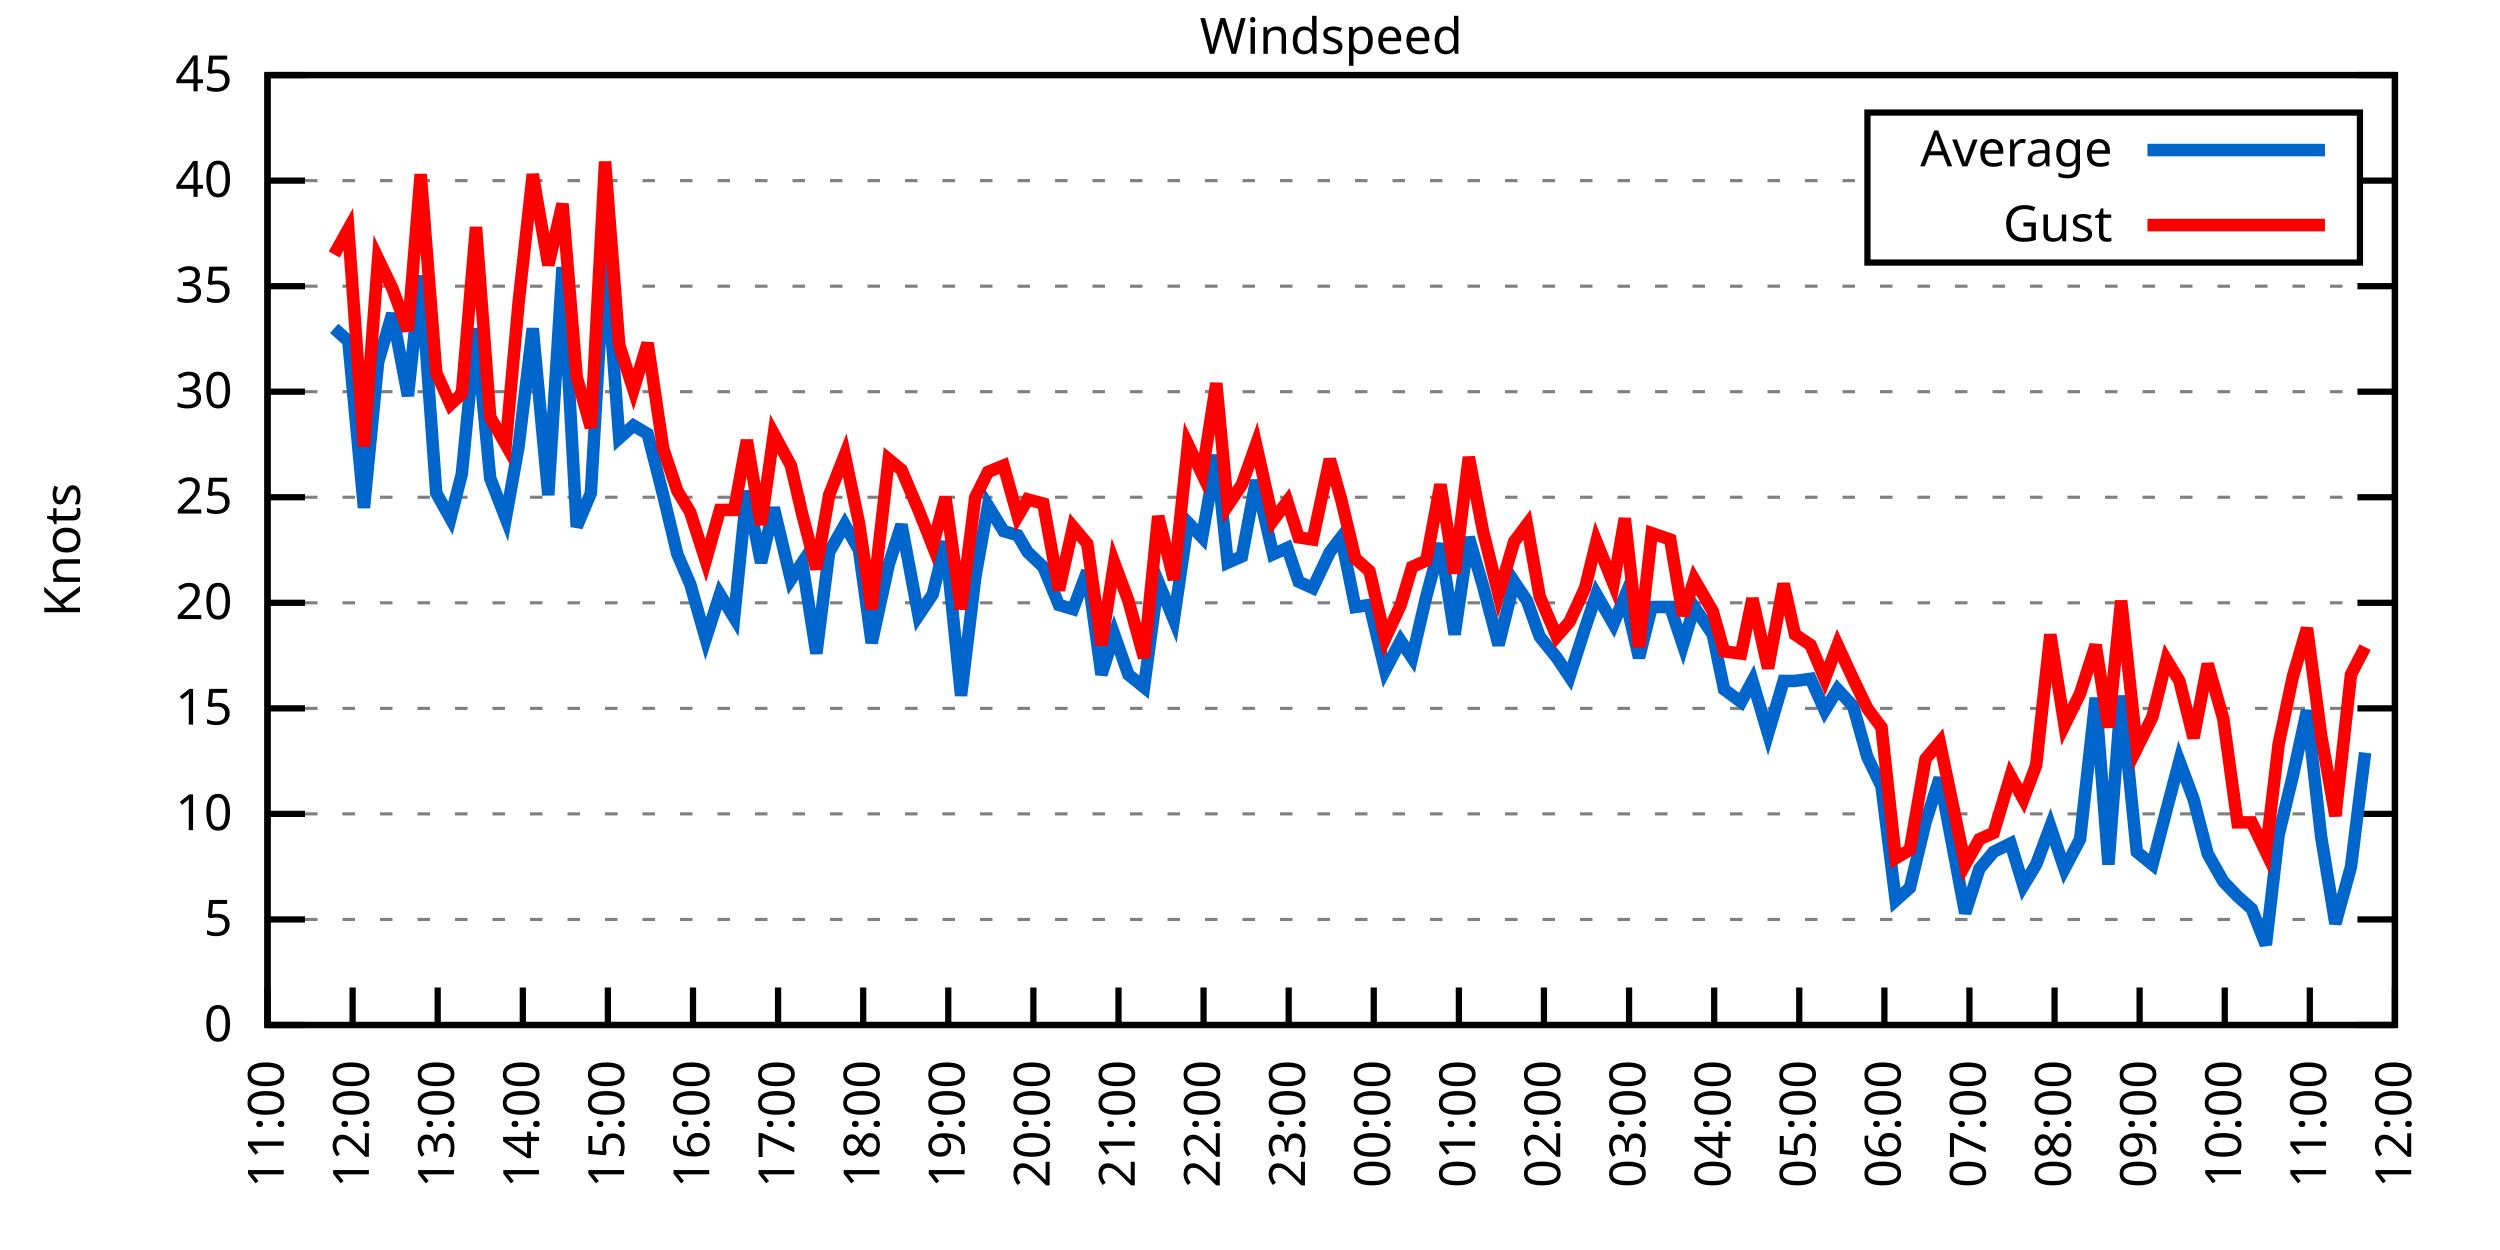
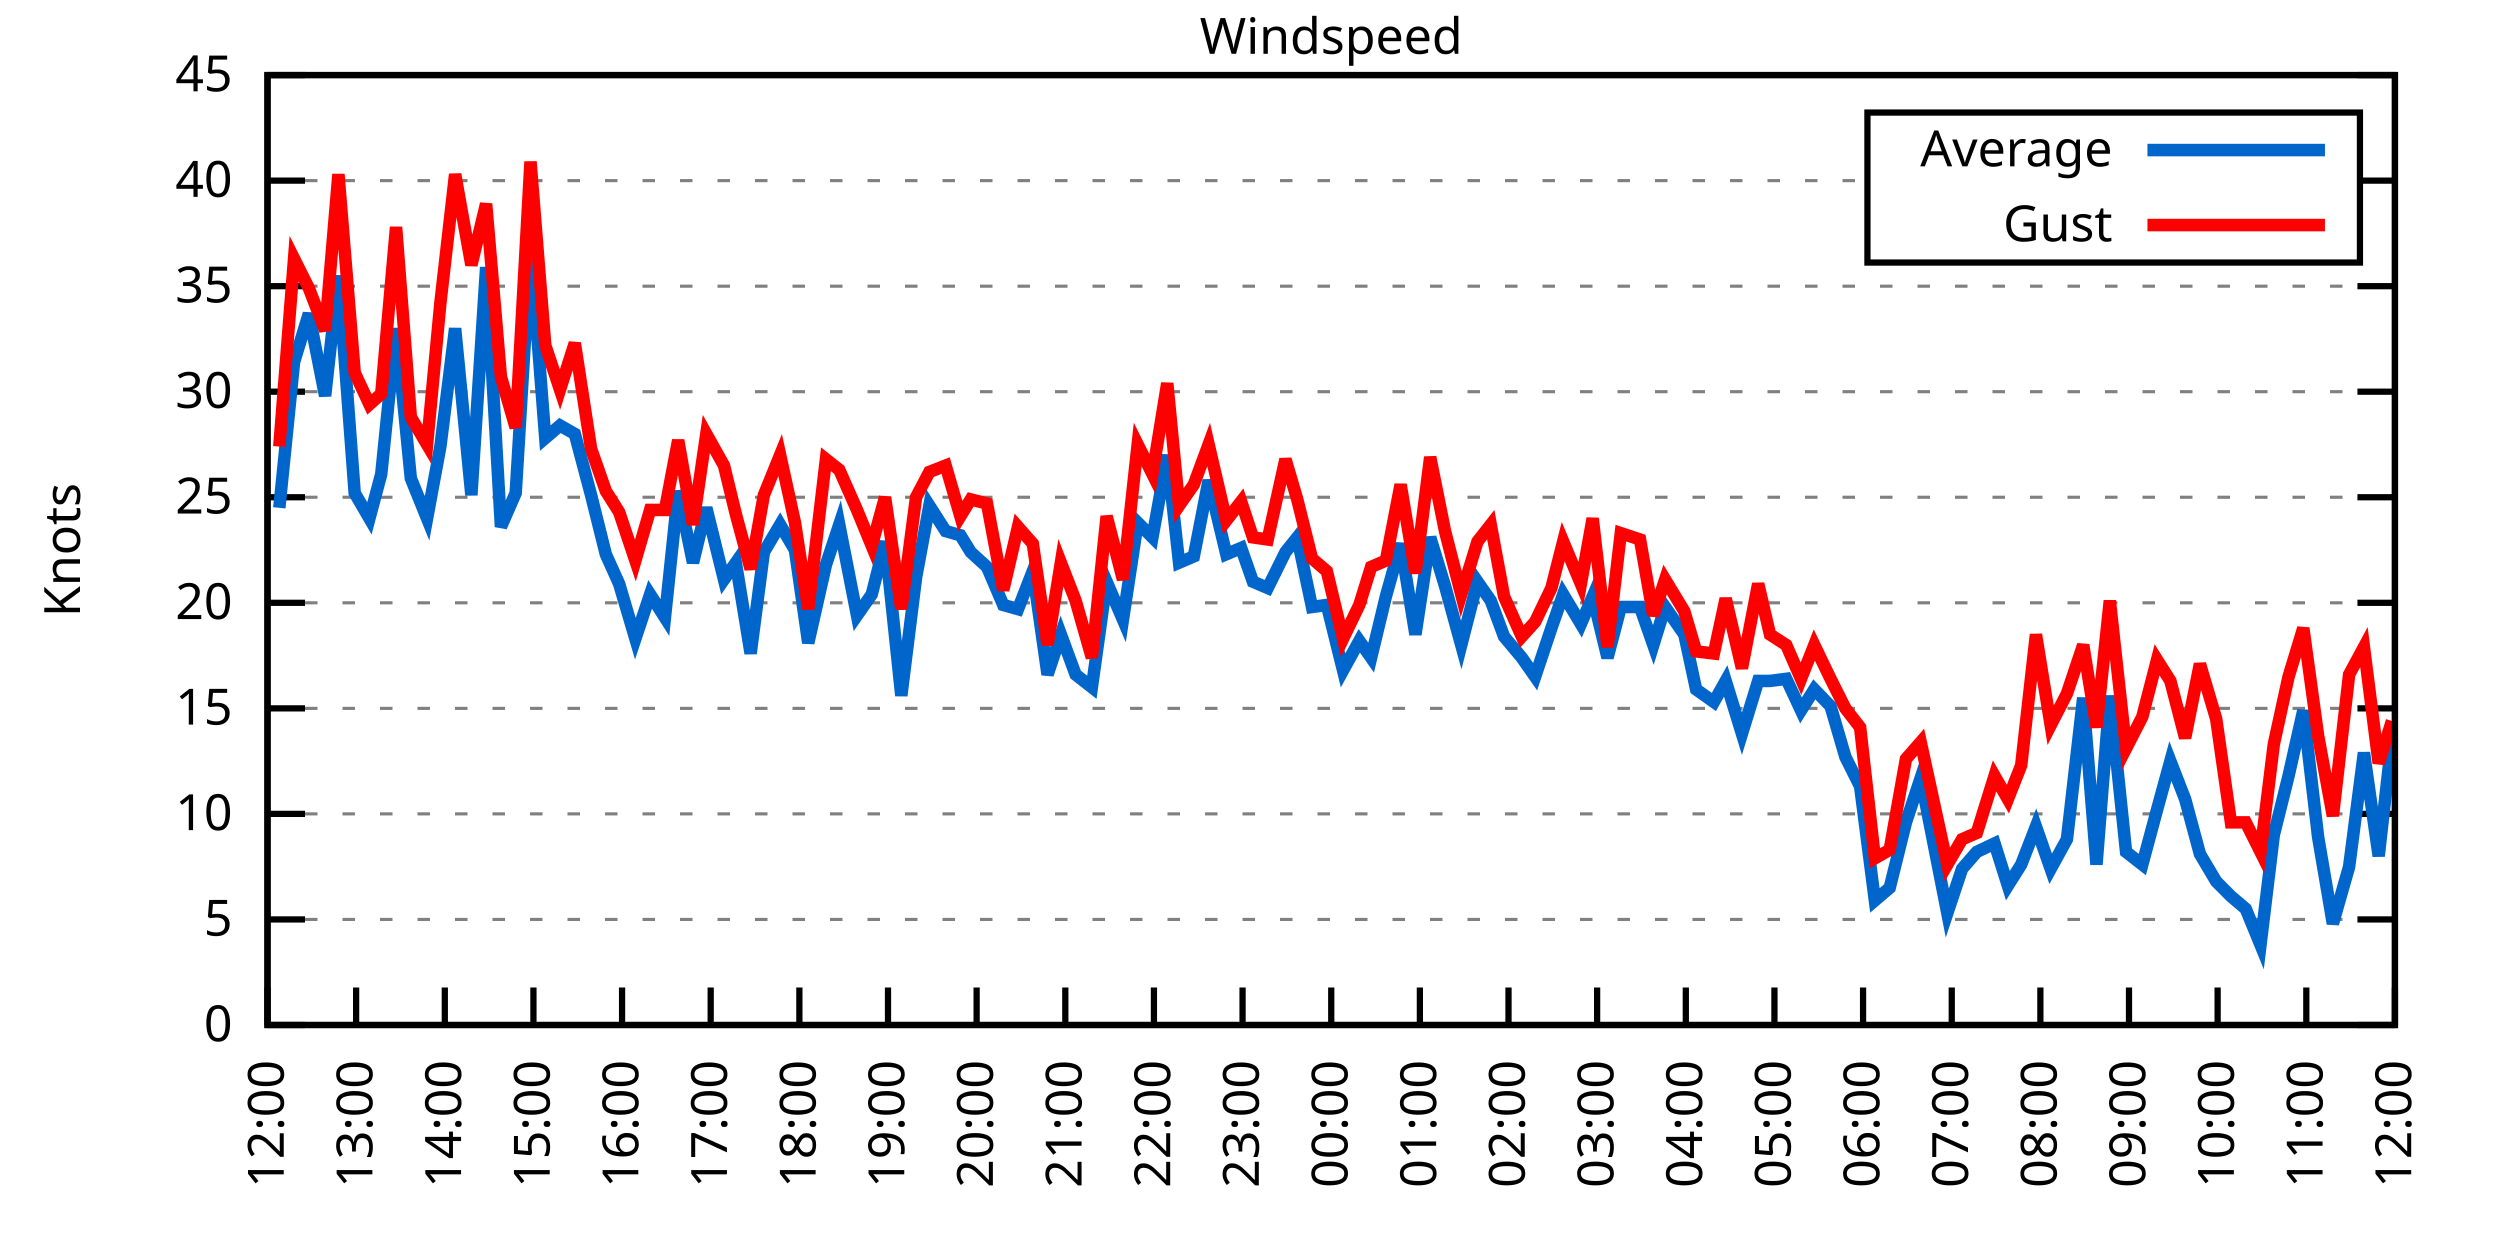
<svg xmlns="http://www.w3.org/2000/svg" xmlns:xlink="http://www.w3.org/1999/xlink" width="400" height="200" viewBox="0 0 400 200">
  <g id="gnuplot_canvas">
    <rect x="0" y="0" width="400" height="200" fill="none" />
    <defs>
      <circle id="gpDot" r="0.5" stroke-width="0.5" stroke="currentColor" />
      <path id="gpPt0" stroke-width="0.333" stroke="currentColor" d="M-1,0 h2 M0,-1 v2" />
      <path id="gpPt1" stroke-width="0.333" stroke="currentColor" d="M-1,-1 L1,1 M1,-1 L-1,1" />
      <path id="gpPt2" stroke-width="0.333" stroke="currentColor" d="M-1,0 L1,0 M0,-1 L0,1 M-1,-1 L1,1 M-1,1 L1,-1" />
      <rect id="gpPt3" stroke-width="0.333" stroke="currentColor" x="-1" y="-1" width="2" height="2" />
      <rect id="gpPt4" stroke-width="0.333" stroke="currentColor" fill="currentColor" x="-1" y="-1" width="2" height="2" />
      <circle id="gpPt5" stroke-width="0.333" stroke="currentColor" cx="0" cy="0" r="1" />
      <use xlink:href="#gpPt5" id="gpPt6" fill="currentColor" stroke="none" />
      <path id="gpPt7" stroke-width="0.333" stroke="currentColor" d="M0,-1.33 L-1.33,0.67 L1.33,0.67 z" />
      <use xlink:href="#gpPt7" id="gpPt8" fill="currentColor" stroke="none" />
      <use xlink:href="#gpPt7" id="gpPt9" stroke="currentColor" transform="rotate(180)" />
      <use xlink:href="#gpPt9" id="gpPt10" fill="currentColor" stroke="none" />
      <use xlink:href="#gpPt3" id="gpPt11" stroke="currentColor" transform="rotate(45)" />
      <use xlink:href="#gpPt11" id="gpPt12" fill="currentColor" stroke="none" />
      <path id="gpPt13" stroke-width="0.333" stroke="currentColor" d="M0,1.330 L1.265,0.411 L0.782,-1.067 L-0.782,-1.076 L-1.265,0.411 z" />
      <use xlink:href="#gpPt13" id="gpPt14" fill="currentColor" stroke="none" />
      <filter id="textbox" filterUnits="objectBoundingBox" x="0" y="0" height="1" width="1">
        <feFlood flood-color="white" flood-opacity="1" result="bgnd" />
        <feComposite in="SourceGraphic" in2="bgnd" operator="atop" />
      </filter>
      <filter id="greybox" filterUnits="objectBoundingBox" x="0" y="0" height="1" width="1">
        <feFlood flood-color="lightgrey" flood-opacity="1" result="grey" />
        <feComposite in="SourceGraphic" in2="grey" operator="atop" />
      </filter>
    </defs>
    <g fill="none" color="white" stroke="currentColor" stroke-width="1.00" stroke-linecap="butt" stroke-linejoin="miter">
</g>
    <g fill="none" color="black" stroke="currentColor" stroke-width="1.00" stroke-linecap="butt" stroke-linejoin="miter">
      <g stroke="none" shape-rendering="crispEdges">
        <polygon fill="rgb(255, 255, 255)" points="42.80,164.00 383.18,164.00 383.18,12.02 42.80,12.02 " />
      </g>
    </g>
    <g fill="none" color="black" stroke="currentColor" stroke-width="1.00" stroke-linecap="butt" stroke-linejoin="miter">
</g>
    <g fill="none" color="black" stroke="black" stroke-width="0.50" stroke-linecap="butt" stroke-linejoin="miter">
</g>
    <g fill="none" color="gray" stroke="currentColor" stroke-width="0.50" stroke-linecap="butt" stroke-linejoin="miter">
      <path stroke="gray" stroke-dasharray="2,4" class="gridline" d="M42.80,164.00 L383.19,164.00  " />
    </g>
    <g fill="none" color="gray" stroke="gray" stroke-width="1.00" stroke-linecap="butt" stroke-linejoin="miter">
</g>
    <g fill="none" color="black" stroke="currentColor" stroke-width="1.00" stroke-linecap="butt" stroke-linejoin="miter">
      <path stroke="black" d="M42.80,164.00 L48.80,164.00 M383.19,164.00 L377.19,164.00  " />
      <g transform="translate(37.20,166.60)" stroke="none" fill="black" font-family="Sans" font-size="8.00" text-anchor="end">
        <text>
          <tspan font-family="Sans"> 0</tspan>
        </text>
      </g>
    </g>
    <g fill="none" color="black" stroke="currentColor" stroke-width="1.00" stroke-linecap="butt" stroke-linejoin="miter">
</g>
    <g fill="none" color="black" stroke="black" stroke-width="0.50" stroke-linecap="butt" stroke-linejoin="miter">
</g>
    <g fill="none" color="gray" stroke="currentColor" stroke-width="0.50" stroke-linecap="butt" stroke-linejoin="miter">
      <path stroke="gray" stroke-dasharray="2,4" class="gridline" d="M42.80,147.11 L383.19,147.11  " />
    </g>
    <g fill="none" color="gray" stroke="gray" stroke-width="1.00" stroke-linecap="butt" stroke-linejoin="miter">
</g>
    <g fill="none" color="black" stroke="currentColor" stroke-width="1.00" stroke-linecap="butt" stroke-linejoin="miter">
      <path stroke="black" d="M42.80,147.11 L48.80,147.11 M383.19,147.11 L377.19,147.11  " />
      <g transform="translate(37.20,149.71)" stroke="none" fill="black" font-family="Sans" font-size="8.00" text-anchor="end">
        <text>
          <tspan font-family="Sans"> 5</tspan>
        </text>
      </g>
    </g>
    <g fill="none" color="black" stroke="currentColor" stroke-width="1.00" stroke-linecap="butt" stroke-linejoin="miter">
</g>
    <g fill="none" color="black" stroke="black" stroke-width="0.50" stroke-linecap="butt" stroke-linejoin="miter">
</g>
    <g fill="none" color="gray" stroke="currentColor" stroke-width="0.50" stroke-linecap="butt" stroke-linejoin="miter">
      <path stroke="gray" stroke-dasharray="2,4" class="gridline" d="M42.80,130.22 L383.19,130.22  " />
    </g>
    <g fill="none" color="gray" stroke="gray" stroke-width="1.00" stroke-linecap="butt" stroke-linejoin="miter">
</g>
    <g fill="none" color="black" stroke="currentColor" stroke-width="1.00" stroke-linecap="butt" stroke-linejoin="miter">
      <path stroke="black" d="M42.80,130.22 L48.80,130.22 M383.19,130.22 L377.19,130.22  " />
      <g transform="translate(37.20,132.82)" stroke="none" fill="black" font-family="Sans" font-size="8.00" text-anchor="end">
        <text>
          <tspan font-family="Sans"> 10</tspan>
        </text>
      </g>
    </g>
    <g fill="none" color="black" stroke="currentColor" stroke-width="1.00" stroke-linecap="butt" stroke-linejoin="miter">
</g>
    <g fill="none" color="black" stroke="black" stroke-width="0.50" stroke-linecap="butt" stroke-linejoin="miter">
</g>
    <g fill="none" color="gray" stroke="currentColor" stroke-width="0.50" stroke-linecap="butt" stroke-linejoin="miter">
      <path stroke="gray" stroke-dasharray="2,4" class="gridline" d="M42.80,113.34 L383.19,113.34  " />
    </g>
    <g fill="none" color="gray" stroke="gray" stroke-width="1.00" stroke-linecap="butt" stroke-linejoin="miter">
</g>
    <g fill="none" color="black" stroke="currentColor" stroke-width="1.00" stroke-linecap="butt" stroke-linejoin="miter">
      <path stroke="black" d="M42.80,113.34 L48.80,113.34 M383.19,113.34 L377.19,113.34  " />
      <g transform="translate(37.20,115.94)" stroke="none" fill="black" font-family="Sans" font-size="8.00" text-anchor="end">
        <text>
          <tspan font-family="Sans"> 15</tspan>
        </text>
      </g>
    </g>
    <g fill="none" color="black" stroke="currentColor" stroke-width="1.00" stroke-linecap="butt" stroke-linejoin="miter">
</g>
    <g fill="none" color="black" stroke="black" stroke-width="0.50" stroke-linecap="butt" stroke-linejoin="miter">
</g>
    <g fill="none" color="gray" stroke="currentColor" stroke-width="0.50" stroke-linecap="butt" stroke-linejoin="miter">
      <path stroke="gray" stroke-dasharray="2,4" class="gridline" d="M42.80,96.45 L383.19,96.45  " />
    </g>
    <g fill="none" color="gray" stroke="gray" stroke-width="1.00" stroke-linecap="butt" stroke-linejoin="miter">
</g>
    <g fill="none" color="black" stroke="currentColor" stroke-width="1.00" stroke-linecap="butt" stroke-linejoin="miter">
      <path stroke="black" d="M42.80,96.45 L48.80,96.45 M383.19,96.45 L377.19,96.45  " />
      <g transform="translate(37.20,99.05)" stroke="none" fill="black" font-family="Sans" font-size="8.00" text-anchor="end">
        <text>
          <tspan font-family="Sans"> 20</tspan>
        </text>
      </g>
    </g>
    <g fill="none" color="black" stroke="currentColor" stroke-width="1.00" stroke-linecap="butt" stroke-linejoin="miter">
</g>
    <g fill="none" color="black" stroke="black" stroke-width="0.50" stroke-linecap="butt" stroke-linejoin="miter">
</g>
    <g fill="none" color="gray" stroke="currentColor" stroke-width="0.50" stroke-linecap="butt" stroke-linejoin="miter">
      <path stroke="gray" stroke-dasharray="2,4" class="gridline" d="M42.80,79.56 L383.19,79.56  " />
    </g>
    <g fill="none" color="gray" stroke="gray" stroke-width="1.00" stroke-linecap="butt" stroke-linejoin="miter">
</g>
    <g fill="none" color="black" stroke="currentColor" stroke-width="1.00" stroke-linecap="butt" stroke-linejoin="miter">
      <path stroke="black" d="M42.80,79.56 L48.80,79.56 M383.19,79.56 L377.19,79.56  " />
      <g transform="translate(37.20,82.16)" stroke="none" fill="black" font-family="Sans" font-size="8.00" text-anchor="end">
        <text>
          <tspan font-family="Sans"> 25</tspan>
        </text>
      </g>
    </g>
    <g fill="none" color="black" stroke="currentColor" stroke-width="1.00" stroke-linecap="butt" stroke-linejoin="miter">
</g>
    <g fill="none" color="black" stroke="black" stroke-width="0.50" stroke-linecap="butt" stroke-linejoin="miter">
</g>
    <g fill="none" color="gray" stroke="currentColor" stroke-width="0.50" stroke-linecap="butt" stroke-linejoin="miter">
      <path stroke="gray" stroke-dasharray="2,4" class="gridline" d="M42.80,62.67 L383.19,62.67  " />
    </g>
    <g fill="none" color="gray" stroke="gray" stroke-width="1.00" stroke-linecap="butt" stroke-linejoin="miter">
</g>
    <g fill="none" color="black" stroke="currentColor" stroke-width="1.00" stroke-linecap="butt" stroke-linejoin="miter">
      <path stroke="black" d="M42.80,62.67 L48.80,62.67 M383.19,62.67 L377.19,62.67  " />
      <g transform="translate(37.20,65.27)" stroke="none" fill="black" font-family="Sans" font-size="8.00" text-anchor="end">
        <text>
          <tspan font-family="Sans"> 30</tspan>
        </text>
      </g>
    </g>
    <g fill="none" color="black" stroke="currentColor" stroke-width="1.00" stroke-linecap="butt" stroke-linejoin="miter">
</g>
    <g fill="none" color="black" stroke="black" stroke-width="0.50" stroke-linecap="butt" stroke-linejoin="miter">
</g>
    <g fill="none" color="gray" stroke="currentColor" stroke-width="0.50" stroke-linecap="butt" stroke-linejoin="miter">
      <path stroke="gray" stroke-dasharray="2,4" class="gridline" d="M42.80,45.79 L383.19,45.79  " />
    </g>
    <g fill="none" color="gray" stroke="gray" stroke-width="1.00" stroke-linecap="butt" stroke-linejoin="miter">
</g>
    <g fill="none" color="black" stroke="currentColor" stroke-width="1.00" stroke-linecap="butt" stroke-linejoin="miter">
      <path stroke="black" d="M42.80,45.79 L48.80,45.79 M383.19,45.79 L377.19,45.79  " />
      <g transform="translate(37.20,48.39)" stroke="none" fill="black" font-family="Sans" font-size="8.00" text-anchor="end">
        <text>
          <tspan font-family="Sans"> 35</tspan>
        </text>
      </g>
    </g>
    <g fill="none" color="black" stroke="currentColor" stroke-width="1.00" stroke-linecap="butt" stroke-linejoin="miter">
</g>
    <g fill="none" color="black" stroke="black" stroke-width="0.50" stroke-linecap="butt" stroke-linejoin="miter">
</g>
    <g fill="none" color="gray" stroke="currentColor" stroke-width="0.50" stroke-linecap="butt" stroke-linejoin="miter">
      <path stroke="gray" stroke-dasharray="2,4" class="gridline" d="M42.80,28.90 L298.79,28.90 M377.59,28.90 L383.19,28.90  " />
    </g>
    <g fill="none" color="gray" stroke="gray" stroke-width="1.00" stroke-linecap="butt" stroke-linejoin="miter">
</g>
    <g fill="none" color="black" stroke="currentColor" stroke-width="1.00" stroke-linecap="butt" stroke-linejoin="miter">
      <path stroke="black" d="M42.80,28.90 L48.80,28.90 M383.19,28.90 L377.19,28.90  " />
      <g transform="translate(37.20,31.50)" stroke="none" fill="black" font-family="Sans" font-size="8.00" text-anchor="end">
        <text>
          <tspan font-family="Sans"> 40</tspan>
        </text>
      </g>
    </g>
    <g fill="none" color="black" stroke="currentColor" stroke-width="1.00" stroke-linecap="butt" stroke-linejoin="miter">
</g>
    <g fill="none" color="black" stroke="black" stroke-width="0.50" stroke-linecap="butt" stroke-linejoin="miter">
</g>
    <g fill="none" color="gray" stroke="currentColor" stroke-width="0.50" stroke-linecap="butt" stroke-linejoin="miter">
      <path stroke="gray" stroke-dasharray="2,4" class="gridline" d="M42.80,12.01 L383.19,12.01  " />
    </g>
    <g fill="none" color="gray" stroke="gray" stroke-width="1.00" stroke-linecap="butt" stroke-linejoin="miter">
</g>
    <g fill="none" color="black" stroke="currentColor" stroke-width="1.00" stroke-linecap="butt" stroke-linejoin="miter">
      <path stroke="black" d="M42.80,12.01 L48.80,12.01 M383.19,12.01 L377.19,12.01  " />
      <g transform="translate(37.20,14.61)" stroke="none" fill="black" font-family="Sans" font-size="8.00" text-anchor="end">
        <text>
          <tspan font-family="Sans"> 45</tspan>
        </text>
      </g>
    </g>
    <g fill="none" color="black" stroke="currentColor" stroke-width="1.00" stroke-linecap="butt" stroke-linejoin="miter">
      <path stroke="black" d="M42.80,164.00 L42.80,158.00  " />
      <g transform="translate(45.40,169.60) rotate(270.00)" stroke="none" fill="black" font-family="Sans" font-size="8.00" text-anchor="end">
        <text>
-           <tspan font-family="Sans">11:00</tspan>
-         </text>
-       </g>
-     </g>
-     <g fill="none" color="black" stroke="currentColor" stroke-width="1.00" stroke-linecap="butt" stroke-linejoin="miter">
-       <path stroke="black" d="M56.42,164.00 L56.42,158.00  " />
-       <g transform="translate(59.02,169.60) rotate(270.00)" stroke="none" fill="black" font-family="Sans" font-size="8.00" text-anchor="end">
-         <text>
          <tspan font-family="Sans">12:00</tspan>
        </text>
      </g>
    </g>
    <g fill="none" color="black" stroke="currentColor" stroke-width="1.00" stroke-linecap="butt" stroke-linejoin="miter">
-       <path stroke="black" d="M70.03,164.00 L70.03,158.00  " />
-       <g transform="translate(72.63,169.60) rotate(270.00)" stroke="none" fill="black" font-family="Sans" font-size="8.00" text-anchor="end">
+       <path stroke="black" d="M56.98,164.00 L56.98,158.00  " />
+       <g transform="translate(59.58,169.60) rotate(270.00)" stroke="none" fill="black" font-family="Sans" font-size="8.00" text-anchor="end">
        <text>
          <tspan font-family="Sans">13:00</tspan>
        </text>
      </g>
    </g>
    <g fill="none" color="black" stroke="currentColor" stroke-width="1.00" stroke-linecap="butt" stroke-linejoin="miter">
-       <path stroke="black" d="M83.65,164.00 L83.65,158.00  " />
-       <g transform="translate(86.25,169.60) rotate(270.00)" stroke="none" fill="black" font-family="Sans" font-size="8.00" text-anchor="end">
+       <path stroke="black" d="M71.17,164.00 L71.17,158.00  " />
+       <g transform="translate(73.77,169.60) rotate(270.00)" stroke="none" fill="black" font-family="Sans" font-size="8.00" text-anchor="end">
        <text>
          <tspan font-family="Sans">14:00</tspan>
        </text>
      </g>
    </g>
    <g fill="none" color="black" stroke="currentColor" stroke-width="1.00" stroke-linecap="butt" stroke-linejoin="miter">
-       <path stroke="black" d="M97.26,164.00 L97.26,158.00  " />
-       <g transform="translate(99.86,169.60) rotate(270.00)" stroke="none" fill="black" font-family="Sans" font-size="8.00" text-anchor="end">
+       <path stroke="black" d="M85.35,164.00 L85.35,158.00  " />
+       <g transform="translate(87.95,169.60) rotate(270.00)" stroke="none" fill="black" font-family="Sans" font-size="8.00" text-anchor="end">
        <text>
          <tspan font-family="Sans">15:00</tspan>
        </text>
      </g>
    </g>
    <g fill="none" color="black" stroke="currentColor" stroke-width="1.00" stroke-linecap="butt" stroke-linejoin="miter">
-       <path stroke="black" d="M110.88,164.00 L110.88,158.00  " />
-       <g transform="translate(113.48,169.60) rotate(270.00)" stroke="none" fill="black" font-family="Sans" font-size="8.00" text-anchor="end">
+       <path stroke="black" d="M99.53,164.00 L99.53,158.00  " />
+       <g transform="translate(102.13,169.60) rotate(270.00)" stroke="none" fill="black" font-family="Sans" font-size="8.00" text-anchor="end">
        <text>
          <tspan font-family="Sans">16:00</tspan>
        </text>
      </g>
    </g>
    <g fill="none" color="black" stroke="currentColor" stroke-width="1.00" stroke-linecap="butt" stroke-linejoin="miter">
-       <path stroke="black" d="M124.49,164.00 L124.49,158.00  " />
-       <g transform="translate(127.09,169.60) rotate(270.00)" stroke="none" fill="black" font-family="Sans" font-size="8.00" text-anchor="end">
+       <path stroke="black" d="M113.71,164.00 L113.71,158.00  " />
+       <g transform="translate(116.31,169.60) rotate(270.00)" stroke="none" fill="black" font-family="Sans" font-size="8.00" text-anchor="end">
        <text>
          <tspan font-family="Sans">17:00</tspan>
        </text>
      </g>
    </g>
    <g fill="none" color="black" stroke="currentColor" stroke-width="1.00" stroke-linecap="butt" stroke-linejoin="miter">
-       <path stroke="black" d="M138.11,164.00 L138.11,158.00  " />
-       <g transform="translate(140.71,169.60) rotate(270.00)" stroke="none" fill="black" font-family="Sans" font-size="8.00" text-anchor="end">
+       <path stroke="black" d="M127.90,164.00 L127.90,158.00  " />
+       <g transform="translate(130.50,169.60) rotate(270.00)" stroke="none" fill="black" font-family="Sans" font-size="8.00" text-anchor="end">
        <text>
          <tspan font-family="Sans">18:00</tspan>
        </text>
      </g>
    </g>
    <g fill="none" color="black" stroke="currentColor" stroke-width="1.00" stroke-linecap="butt" stroke-linejoin="miter">
-       <path stroke="black" d="M151.72,164.00 L151.72,158.00  " />
-       <g transform="translate(154.32,169.60) rotate(270.00)" stroke="none" fill="black" font-family="Sans" font-size="8.00" text-anchor="end">
+       <path stroke="black" d="M142.08,164.00 L142.08,158.00  " />
+       <g transform="translate(144.68,169.60) rotate(270.00)" stroke="none" fill="black" font-family="Sans" font-size="8.00" text-anchor="end">
        <text>
          <tspan font-family="Sans">19:00</tspan>
        </text>
      </g>
    </g>
    <g fill="none" color="black" stroke="currentColor" stroke-width="1.00" stroke-linecap="butt" stroke-linejoin="miter">
-       <path stroke="black" d="M165.34,164.00 L165.34,158.00  " />
-       <g transform="translate(167.94,169.60) rotate(270.00)" stroke="none" fill="black" font-family="Sans" font-size="8.00" text-anchor="end">
+       <path stroke="black" d="M156.26,164.00 L156.26,158.00  " />
+       <g transform="translate(158.86,169.60) rotate(270.00)" stroke="none" fill="black" font-family="Sans" font-size="8.00" text-anchor="end">
        <text>
          <tspan font-family="Sans">20:00</tspan>
        </text>
      </g>
    </g>
    <g fill="none" color="black" stroke="currentColor" stroke-width="1.00" stroke-linecap="butt" stroke-linejoin="miter">
-       <path stroke="black" d="M178.96,164.00 L178.96,158.00  " />
-       <g transform="translate(181.56,169.60) rotate(270.00)" stroke="none" fill="black" font-family="Sans" font-size="8.00" text-anchor="end">
+       <path stroke="black" d="M170.45,164.00 L170.45,158.00  " />
+       <g transform="translate(173.05,169.60) rotate(270.00)" stroke="none" fill="black" font-family="Sans" font-size="8.00" text-anchor="end">
        <text>
          <tspan font-family="Sans">21:00</tspan>
        </text>
      </g>
    </g>
    <g fill="none" color="black" stroke="currentColor" stroke-width="1.00" stroke-linecap="butt" stroke-linejoin="miter">
-       <path stroke="black" d="M192.57,164.00 L192.57,158.00  " />
-       <g transform="translate(195.17,169.60) rotate(270.00)" stroke="none" fill="black" font-family="Sans" font-size="8.00" text-anchor="end">
+       <path stroke="black" d="M184.63,164.00 L184.63,158.00  " />
+       <g transform="translate(187.23,169.60) rotate(270.00)" stroke="none" fill="black" font-family="Sans" font-size="8.00" text-anchor="end">
        <text>
          <tspan font-family="Sans">22:00</tspan>
        </text>
      </g>
    </g>
    <g fill="none" color="black" stroke="currentColor" stroke-width="1.00" stroke-linecap="butt" stroke-linejoin="miter">
-       <path stroke="black" d="M206.19,164.00 L206.19,158.00  " />
-       <g transform="translate(208.79,169.60) rotate(270.00)" stroke="none" fill="black" font-family="Sans" font-size="8.00" text-anchor="end">
+       <path stroke="black" d="M198.81,164.00 L198.81,158.00  " />
+       <g transform="translate(201.41,169.60) rotate(270.00)" stroke="none" fill="black" font-family="Sans" font-size="8.00" text-anchor="end">
        <text>
          <tspan font-family="Sans">23:00</tspan>
        </text>
      </g>
    </g>
    <g fill="none" color="black" stroke="currentColor" stroke-width="1.00" stroke-linecap="butt" stroke-linejoin="miter">
-       <path stroke="black" d="M219.80,164.00 L219.80,158.00  " />
-       <g transform="translate(222.40,169.60) rotate(270.00)" stroke="none" fill="black" font-family="Sans" font-size="8.00" text-anchor="end">
+       <path stroke="black" d="M213.00,164.00 L213.00,158.00  " />
+       <g transform="translate(215.60,169.60) rotate(270.00)" stroke="none" fill="black" font-family="Sans" font-size="8.00" text-anchor="end">
        <text>
          <tspan font-family="Sans">00:00</tspan>
        </text>
      </g>
    </g>
    <g fill="none" color="black" stroke="currentColor" stroke-width="1.00" stroke-linecap="butt" stroke-linejoin="miter">
-       <path stroke="black" d="M233.42,164.00 L233.42,158.00  " />
-       <g transform="translate(236.02,169.60) rotate(270.00)" stroke="none" fill="black" font-family="Sans" font-size="8.00" text-anchor="end">
+       <path stroke="black" d="M227.18,164.00 L227.18,158.00  " />
+       <g transform="translate(229.78,169.60) rotate(270.00)" stroke="none" fill="black" font-family="Sans" font-size="8.00" text-anchor="end">
        <text>
          <tspan font-family="Sans">01:00</tspan>
        </text>
      </g>
    </g>
    <g fill="none" color="black" stroke="currentColor" stroke-width="1.00" stroke-linecap="butt" stroke-linejoin="miter">
-       <path stroke="black" d="M247.03,164.00 L247.03,158.00  " />
-       <g transform="translate(249.63,169.60) rotate(270.00)" stroke="none" fill="black" font-family="Sans" font-size="8.00" text-anchor="end">
+       <path stroke="black" d="M241.36,164.00 L241.36,158.00  " />
+       <g transform="translate(243.96,169.60) rotate(270.00)" stroke="none" fill="black" font-family="Sans" font-size="8.00" text-anchor="end">
        <text>
          <tspan font-family="Sans">02:00</tspan>
        </text>
      </g>
    </g>
    <g fill="none" color="black" stroke="currentColor" stroke-width="1.00" stroke-linecap="butt" stroke-linejoin="miter">
-       <path stroke="black" d="M260.65,164.00 L260.65,158.00  " />
-       <g transform="translate(263.25,169.60) rotate(270.00)" stroke="none" fill="black" font-family="Sans" font-size="8.00" text-anchor="end">
+       <path stroke="black" d="M255.54,164.00 L255.54,158.00  " />
+       <g transform="translate(258.14,169.60) rotate(270.00)" stroke="none" fill="black" font-family="Sans" font-size="8.00" text-anchor="end">
        <text>
          <tspan font-family="Sans">03:00</tspan>
        </text>
      </g>
    </g>
    <g fill="none" color="black" stroke="currentColor" stroke-width="1.00" stroke-linecap="butt" stroke-linejoin="miter">
-       <path stroke="black" d="M274.27,164.00 L274.27,158.00  " />
-       <g transform="translate(276.87,169.60) rotate(270.00)" stroke="none" fill="black" font-family="Sans" font-size="8.00" text-anchor="end">
+       <path stroke="black" d="M269.73,164.00 L269.73,158.00  " />
+       <g transform="translate(272.33,169.60) rotate(270.00)" stroke="none" fill="black" font-family="Sans" font-size="8.00" text-anchor="end">
        <text>
          <tspan font-family="Sans">04:00</tspan>
        </text>
      </g>
    </g>
    <g fill="none" color="black" stroke="currentColor" stroke-width="1.00" stroke-linecap="butt" stroke-linejoin="miter">
-       <path stroke="black" d="M287.88,164.00 L287.88,158.00  " />
-       <g transform="translate(290.48,169.60) rotate(270.00)" stroke="none" fill="black" font-family="Sans" font-size="8.00" text-anchor="end">
+       <path stroke="black" d="M283.91,164.00 L283.91,158.00  " />
+       <g transform="translate(286.51,169.60) rotate(270.00)" stroke="none" fill="black" font-family="Sans" font-size="8.00" text-anchor="end">
        <text>
          <tspan font-family="Sans">05:00</tspan>
        </text>
      </g>
    </g>
    <g fill="none" color="black" stroke="currentColor" stroke-width="1.00" stroke-linecap="butt" stroke-linejoin="miter">
-       <path stroke="black" d="M301.50,164.00 L301.50,158.00  " />
-       <g transform="translate(304.10,169.60) rotate(270.00)" stroke="none" fill="black" font-family="Sans" font-size="8.00" text-anchor="end">
+       <path stroke="black" d="M298.09,164.00 L298.09,158.00  " />
+       <g transform="translate(300.69,169.60) rotate(270.00)" stroke="none" fill="black" font-family="Sans" font-size="8.00" text-anchor="end">
        <text>
          <tspan font-family="Sans">06:00</tspan>
        </text>
      </g>
    </g>
    <g fill="none" color="black" stroke="currentColor" stroke-width="1.00" stroke-linecap="butt" stroke-linejoin="miter">
-       <path stroke="black" d="M315.11,164.00 L315.11,158.00  " />
-       <g transform="translate(317.71,169.60) rotate(270.00)" stroke="none" fill="black" font-family="Sans" font-size="8.00" text-anchor="end">
+       <path stroke="black" d="M312.28,164.00 L312.28,158.00  " />
+       <g transform="translate(314.88,169.60) rotate(270.00)" stroke="none" fill="black" font-family="Sans" font-size="8.00" text-anchor="end">
        <text>
          <tspan font-family="Sans">07:00</tspan>
        </text>
      </g>
    </g>
    <g fill="none" color="black" stroke="currentColor" stroke-width="1.00" stroke-linecap="butt" stroke-linejoin="miter">
-       <path stroke="black" d="M328.73,164.00 L328.73,158.00  " />
-       <g transform="translate(331.33,169.60) rotate(270.00)" stroke="none" fill="black" font-family="Sans" font-size="8.00" text-anchor="end">
+       <path stroke="black" d="M326.46,164.00 L326.46,158.00  " />
+       <g transform="translate(329.06,169.60) rotate(270.00)" stroke="none" fill="black" font-family="Sans" font-size="8.00" text-anchor="end">
        <text>
          <tspan font-family="Sans">08:00</tspan>
        </text>
      </g>
    </g>
    <g fill="none" color="black" stroke="currentColor" stroke-width="1.00" stroke-linecap="butt" stroke-linejoin="miter">
-       <path stroke="black" d="M342.34,164.00 L342.34,158.00  " />
-       <g transform="translate(344.94,169.60) rotate(270.00)" stroke="none" fill="black" font-family="Sans" font-size="8.00" text-anchor="end">
+       <path stroke="black" d="M340.64,164.00 L340.64,158.00  " />
+       <g transform="translate(343.24,169.60) rotate(270.00)" stroke="none" fill="black" font-family="Sans" font-size="8.00" text-anchor="end">
        <text>
          <tspan font-family="Sans">09:00</tspan>
        </text>
      </g>
    </g>
    <g fill="none" color="black" stroke="currentColor" stroke-width="1.00" stroke-linecap="butt" stroke-linejoin="miter">
-       <path stroke="black" d="M355.96,164.00 L355.96,158.00  " />
-       <g transform="translate(358.56,169.60) rotate(270.00)" stroke="none" fill="black" font-family="Sans" font-size="8.00" text-anchor="end">
+       <path stroke="black" d="M354.82,164.00 L354.82,158.00  " />
+       <g transform="translate(357.42,169.60) rotate(270.00)" stroke="none" fill="black" font-family="Sans" font-size="8.00" text-anchor="end">
        <text>
          <tspan font-family="Sans">10:00</tspan>
        </text>
      </g>
    </g>
    <g fill="none" color="black" stroke="currentColor" stroke-width="1.00" stroke-linecap="butt" stroke-linejoin="miter">
-       <path stroke="black" d="M369.57,164.00 L369.57,158.00  " />
-       <g transform="translate(372.17,169.60) rotate(270.00)" stroke="none" fill="black" font-family="Sans" font-size="8.00" text-anchor="end">
+       <path stroke="black" d="M369.01,164.00 L369.01,158.00  " />
+       <g transform="translate(371.61,169.60) rotate(270.00)" stroke="none" fill="black" font-family="Sans" font-size="8.00" text-anchor="end">
        <text>
          <tspan font-family="Sans">11:00</tspan>
        </text>
      </g>
    </g>
    <g fill="none" color="black" stroke="currentColor" stroke-width="1.00" stroke-linecap="butt" stroke-linejoin="miter">
      <path stroke="black" d="M383.19,164.00 L383.19,158.00  " />
      <g transform="translate(385.79,169.60) rotate(270.00)" stroke="none" fill="black" font-family="Sans" font-size="8.00" text-anchor="end">
        <text>
          <tspan font-family="Sans">12:00</tspan>
        </text>
      </g>
    </g>
    <g fill="none" color="black" stroke="currentColor" stroke-width="1.00" stroke-linecap="butt" stroke-linejoin="miter">
</g>
    <g fill="none" color="black" stroke="currentColor" stroke-width="1.00" stroke-linecap="butt" stroke-linejoin="miter">
      <path stroke="black" d="M42.80,12.01 L42.80,164.00 L383.19,164.00 L383.19,12.01 L42.80,12.01 Z  " />
    </g>
    <g fill="none" color="black" stroke="currentColor" stroke-width="1.00" stroke-linecap="butt" stroke-linejoin="miter">
</g>
    <g fill="none" color="black" stroke="currentColor" stroke-width="1.00" stroke-linecap="butt" stroke-linejoin="miter">
      <path stroke="black" d="M298.79,42.01 L298.79,18.01 L377.59,18.01 L377.59,42.01 L298.79,42.01 Z  " />
    </g>
    <g id="Windspeed_plot_1">
      <g fill="none" color="white" stroke="black" stroke-width="2.00" stroke-linecap="butt" stroke-linejoin="miter">
</g>
      <g fill="none" color="black" stroke="currentColor" stroke-width="2.00" stroke-linecap="butt" stroke-linejoin="miter">
        <g transform="translate(337.99,26.61)" stroke="none" fill="black" font-family="Sans" font-size="8.00" text-anchor="end">
          <text>
            <tspan font-family="Sans">Average</tspan>
          </text>
        </g>
      </g>
      <g fill="none" color="black" stroke="currentColor" stroke-width="2.00" stroke-linecap="butt" stroke-linejoin="miter">
-         <path stroke="rgb(  0, 102, 204)" d="M343.59,24.01 L371.99,24.01 M53.47,52.54 L55.73,54.57 L58.23,81.25 L60.50,57.94 L62.77,50.18 L65.27,63.35   L67.31,44.10 L69.80,78.89 L72.07,82.94 L73.89,75.85 L76.16,52.54 L78.43,76.52 L80.92,82.94 L82.97,71.45   L85.24,52.54 L87.73,79.22 L90.00,42.75 L92.27,84.29 L94.54,78.89 L96.81,39.71 L99.08,70.10 L101.35,68.08   L103.62,69.43 L106.11,79.22 L108.38,88.68 L110.42,93.41 L112.92,102.19 L115.19,95.10 L117.46,98.81 L119.50,78.55   L121.77,90.03 L123.81,81.25 L126.54,92.73 L128.35,90.03 L130.62,104.56 L132.66,88.34 L135.16,83.95 L137.43,88.00   L139.47,102.87 L142.19,90.37 L144.24,83.95 L146.96,98.48 L149.23,95.10 L151.27,86.65 L153.77,111.31 L156.04,92.40   L158.08,80.91 L160.57,84.97 L162.84,85.64 L164.43,88.34 L166.93,90.71 L169.43,96.79 L171.69,97.46 L173.96,91.38   L176.23,107.93 L178.28,101.52 L180.54,107.93 L183.04,109.96 L185.31,93.07 L187.81,99.15 L190.08,83.61 L192.34,85.98   L194.61,72.81 L196.43,90.03 L198.70,89.02 L200.97,76.86 L203.69,88.68 L205.96,87.67 L207.78,93.07 L210.04,94.08   L212.77,88.34 L214.58,85.98 L216.85,97.12 L219.12,96.79 L221.62,107.26 L224.11,102.53 L225.93,105.23 L228.20,95.44   L230.47,86.99 L232.74,101.52 L235.01,85.98 L237.28,93.75 L239.77,103.20 L242.27,93.07 L244.31,96.11 L246.35,101.85   L249.08,105.23 L251.12,108.27 L253.61,100.50 L255.43,95.10 L258.15,99.83 L259.97,95.44 L262.24,105.23 L264.28,97.12   L267.23,97.12 L269.27,103.20 L271.09,97.12 L274.04,101.52 L275.85,110.30 L278.58,112.32 L280.39,108.95 L282.89,117.39   L285.38,108.95 L287.20,108.95 L289.70,108.61 L291.97,113.67 L294.01,110.30 L296.50,113.00 L298.77,121.11 L301.04,125.83   L303.31,144.07 L305.58,142.05 L308.08,131.58 L310.35,124.48 L314.43,146.10 L316.70,139.01 L318.97,136.30 L321.69,134.95   L323.74,141.71 L325.78,138.33 L328.05,132.25 L330.32,139.01 L332.81,134.28 L335.31,111.65 L337.35,138.33 L339.39,111.31   L341.89,136.30 L344.39,138.33 L346.65,129.55 L348.70,121.78 L350.97,127.86 L353.24,136.64 L355.73,141.03 L358.00,143.40   L360.27,145.42 L362.54,151.17 L364.58,133.60 L366.85,124.14 L369.12,113.67 L371.39,133.94 L373.66,147.79 L376.16,138.67   L378.42,120.43  " />
+         <path stroke="rgb(  0, 102, 204)" d="M343.59,24.01 L371.99,24.01 M44.69,81.25 L47.05,57.94 L49.42,50.18 L52.02,63.35 L54.15,44.10 L56.75,78.89   L59.11,82.94 L61.00,75.85 L63.37,52.54 L65.73,76.52 L68.33,82.94 L70.46,71.45 L72.82,52.54 L75.42,79.22   L77.78,42.75 L80.15,84.29 L82.51,78.89 L84.88,39.71 L87.24,70.10 L89.60,68.08 L91.97,69.43 L94.57,79.22   L96.93,88.68 L99.06,93.41 L101.66,102.19 L104.02,95.10 L106.39,98.81 L108.51,78.55 L110.88,90.03 L113.01,81.25   L115.84,92.73 L117.73,90.03 L120.10,104.56 L122.22,88.34 L124.82,83.95 L127.19,88.00 L129.32,102.87 L132.15,90.37   L134.28,83.95 L137.12,98.48 L139.48,95.10 L141.61,86.65 L144.21,111.31 L146.57,92.40 L148.70,80.91 L151.30,84.97   L153.66,85.64 L155.32,88.34 L157.92,90.71 L160.52,96.79 L162.88,97.46 L165.25,91.38 L167.61,107.93 L169.74,101.52   L172.10,107.93 L174.70,109.96 L177.06,93.07 L179.67,99.15 L182.03,83.61 L184.39,85.98 L186.76,72.81 L188.65,90.03   L191.01,89.02 L193.38,76.86 L196.21,88.68 L198.58,87.67 L200.47,93.07 L202.83,94.08 L205.67,88.34 L207.56,85.98   L209.92,97.12 L212.29,96.79 L214.89,107.26 L217.49,102.53 L219.38,105.23 L221.74,95.44 L224.10,86.99 L226.47,101.52   L228.83,85.98 L231.20,93.75 L233.80,103.20 L236.40,93.07 L238.52,96.11 L240.65,101.85 L243.49,105.23 L245.62,108.27   L248.22,100.50 L250.11,95.10 L252.94,99.83 L254.83,95.44 L257.20,105.23 L259.33,97.12 L262.40,97.12 L264.53,103.20   L266.42,97.12 L269.49,101.52 L271.38,110.30 L274.22,112.32 L276.11,108.95 L278.71,117.39 L281.31,108.95 L283.20,108.95   L285.80,108.61 L288.16,113.67 L290.29,110.30 L292.89,113.00 L295.26,121.11 L297.62,125.83 L299.98,144.07 L302.35,142.05   L304.95,131.58 L307.31,124.48 L311.57,146.10 L313.93,139.01 L316.29,136.30 L319.13,134.95 L321.26,141.71 L323.39,138.33   L325.75,132.25 L328.11,139.01 L330.71,134.28 L333.31,111.65 L335.44,138.33 L337.57,111.31 L340.17,136.30 L342.77,138.33   L345.13,129.55 L347.26,121.78 L349.62,127.86 L351.99,136.64 L354.59,141.03 L356.95,143.40 L359.32,145.42 L361.68,151.17   L363.81,133.60 L366.17,124.14 L368.53,113.67 L370.90,133.94 L373.26,147.79 L375.86,138.67 L378.23,120.43 L380.59,136.98   L382.72,118.07  " />
      </g>
    </g>
    <g id="Windspeed_plot_2">
      <g fill="none" color="black" stroke="currentColor" stroke-width="2.00" stroke-linecap="butt" stroke-linejoin="miter">
        <g transform="translate(337.99,38.61)" stroke="none" fill="black" font-family="Sans" font-size="8.00" text-anchor="end">
          <text>
            <tspan font-family="Sans">Gust</tspan>
          </text>
        </g>
      </g>
      <g fill="none" color="black" stroke="currentColor" stroke-width="2.00" stroke-linecap="butt" stroke-linejoin="miter">
-         <path stroke="rgb(255,   0,   0)" d="M343.59,36.01 L371.99,36.01 M53.47,40.72 L55.73,36.67 L58.23,71.45 L60.50,41.39 L62.77,46.12 L65.27,52.88   L67.31,27.88 L69.80,59.63 L72.07,64.70 L73.89,63.01 L76.16,36.33 L78.43,66.73 L80.92,71.12 L82.97,48.49   L85.24,27.88 L87.73,42.41 L90.00,32.61 L92.27,60.31 L94.54,68.42 L96.81,25.86 L99.08,55.24 L101.35,62.34   L103.62,54.90 L106.11,71.79 L108.38,78.55 L110.42,81.93 L112.92,89.69 L115.19,81.59 L117.46,81.59 L119.50,70.44   L121.77,83.95 L123.81,69.43 L126.54,74.49 L128.35,82.26 L130.62,91.04 L132.66,79.22 L135.16,72.81 L137.43,83.61   L139.47,97.46 L142.19,73.48 L144.24,75.17 L146.96,81.59 L149.23,87.33 L151.27,79.56 L153.77,97.46 L156.04,79.56   L158.08,75.51 L160.57,74.49 L162.84,82.60 L164.43,79.90 L166.93,80.57 L169.43,94.42 L171.69,84.29 L173.96,86.99   L176.23,103.20 L178.28,90.03 L180.54,96.11 L183.04,105.23 L185.31,82.60 L187.81,92.73 L190.08,71.12 L192.34,75.85   L194.61,61.32 L196.43,80.91 L198.70,77.53 L200.97,71.12 L203.69,83.28 L205.96,80.24 L207.78,85.98 L210.04,86.32   L212.77,73.48 L214.58,79.90 L216.85,89.36 L219.12,91.38 L221.62,102.19 L224.11,96.79 L225.93,90.71 L228.20,89.69   L230.47,77.53 L232.74,91.72 L235.01,73.14 L237.28,84.97 L239.77,95.10 L242.27,86.65 L244.31,83.95 L246.35,95.44   L249.08,101.85 L251.12,99.49 L253.61,94.08 L255.43,86.65 L258.15,93.41 L259.97,82.94 L262.24,103.54 L264.28,85.30   L267.23,86.32 L269.27,98.48 L271.09,92.73 L274.04,97.80 L275.85,104.22 L278.58,104.56 L280.39,95.77 L282.89,106.92   L285.38,93.41 L287.20,101.52 L289.70,103.20 L291.97,108.61 L294.01,103.20 L296.50,108.61 L298.77,113.34 L301.04,116.38   L303.31,137.32 L305.58,135.97 L308.08,121.44 L310.35,118.74 L314.43,138.33 L316.70,134.28 L318.97,133.26 L321.69,124.14   L323.74,127.86 L325.78,122.46 L328.05,101.52 L330.32,116.04 L332.81,110.97 L335.31,103.20 L337.35,116.38 L339.39,96.11   L341.89,119.75 L344.39,114.69 L346.65,105.57 L348.70,108.95 L350.97,118.07 L353.24,106.24 L355.73,115.03 L358.00,131.58   L360.27,131.58 L362.54,136.30 L364.58,119.08 L366.85,108.27 L369.12,100.50 L371.39,117.73 L373.66,130.56 L376.16,107.93   L378.42,103.54  " />
+         <path stroke="rgb(255,   0,   0)" d="M343.59,36.01 L371.99,36.01 M44.69,71.45 L47.05,41.39 L49.42,46.12 L52.02,52.88 L54.15,27.88 L56.75,59.63   L59.11,64.70 L61.00,63.01 L63.37,36.33 L65.73,66.73 L68.33,71.12 L70.46,48.49 L72.82,27.88 L75.42,42.41   L77.78,32.61 L80.15,60.31 L82.51,68.42 L84.88,25.86 L87.24,55.24 L89.60,62.34 L91.97,54.90 L94.57,71.79   L96.93,78.55 L99.06,81.93 L101.66,89.69 L104.02,81.59 L106.39,81.59 L108.51,70.44 L110.88,83.95 L113.01,69.43   L115.84,74.49 L117.73,82.26 L120.10,91.04 L122.22,79.22 L124.82,72.81 L127.19,83.61 L129.32,97.46 L132.15,73.48   L134.28,75.17 L137.12,81.59 L139.48,87.33 L141.61,79.56 L144.21,97.46 L146.57,79.56 L148.70,75.51 L151.30,74.49   L153.66,82.60 L155.32,79.90 L157.92,80.57 L160.52,94.42 L162.88,84.29 L165.25,86.99 L167.61,103.20 L169.74,90.03   L172.10,96.11 L174.70,105.23 L177.06,82.60 L179.67,92.73 L182.03,71.12 L184.39,75.85 L186.76,61.32 L188.65,80.91   L191.01,77.53 L193.38,71.12 L196.21,83.28 L198.58,80.24 L200.47,85.98 L202.83,86.32 L205.67,73.48 L207.56,79.90   L209.92,89.36 L212.29,91.38 L214.89,102.19 L217.49,96.79 L219.38,90.71 L221.74,89.69 L224.10,77.53 L226.47,91.72   L228.83,73.14 L231.20,84.97 L233.80,95.10 L236.40,86.65 L238.52,83.95 L240.65,95.44 L243.49,101.85 L245.62,99.49   L248.22,94.08 L250.11,86.65 L252.94,93.41 L254.83,82.94 L257.20,103.54 L259.33,85.30 L262.40,86.32 L264.53,98.48   L266.42,92.73 L269.49,97.80 L271.38,104.22 L274.22,104.56 L276.11,95.77 L278.71,106.92 L281.31,93.41 L283.20,101.52   L285.80,103.20 L288.16,108.61 L290.29,103.20 L292.89,108.61 L295.26,113.34 L297.62,116.38 L299.98,137.32 L302.35,135.97   L304.95,121.44 L307.31,118.74 L311.57,138.33 L313.93,134.28 L316.29,133.26 L319.13,124.14 L321.26,127.86 L323.39,122.46   L325.75,101.52 L328.11,116.04 L330.71,110.97 L333.31,103.20 L335.44,116.38 L337.57,96.11 L340.17,119.75 L342.77,114.69   L345.13,105.57 L347.26,108.95 L349.62,118.07 L351.99,106.24 L354.59,115.03 L356.95,131.58 L359.32,131.58 L361.68,136.30   L363.81,119.08 L366.17,108.27 L368.53,100.50 L370.90,117.73 L373.26,130.56 L375.86,107.93 L378.23,103.54 L380.59,122.12   L382.72,115.36  " />
      </g>
    </g>
    <g fill="none" color="black" stroke="currentColor" stroke-width="2.00" stroke-linecap="butt" stroke-linejoin="miter">
</g>
    <g fill="none" color="black" stroke="black" stroke-width="1.00" stroke-linecap="butt" stroke-linejoin="miter">
</g>
    <g fill="none" color="black" stroke="currentColor" stroke-width="1.00" stroke-linecap="butt" stroke-linejoin="miter">
      <path stroke="black" d="M42.80,12.01 L42.80,164.00 L383.19,164.00 L383.19,12.01 L42.80,12.01 Z  " />
      <g transform="translate(12.80,88.01) rotate(270.00)" stroke="none" fill="black" font-family="Sans" font-size="8.00" text-anchor="middle">
        <text>
          <tspan font-family="Sans">Knots</tspan>
        </text>
      </g>
    </g>
    <g fill="none" color="black" stroke="currentColor" stroke-width="1.00" stroke-linecap="butt" stroke-linejoin="miter">
</g>
    <g fill="none" color="black" stroke="currentColor" stroke-width="1.00" stroke-linecap="butt" stroke-linejoin="miter">
      <g transform="translate(212.99,8.61)" stroke="none" fill="black" font-family="Sans" font-size="8.00" text-anchor="middle">
        <text>
          <tspan font-family="Sans">Windspeed</tspan>
        </text>
      </g>
    </g>
    <g fill="none" color="black" stroke="currentColor" stroke-width="1.00" stroke-linecap="butt" stroke-linejoin="miter">
</g>
  </g>
</svg>
